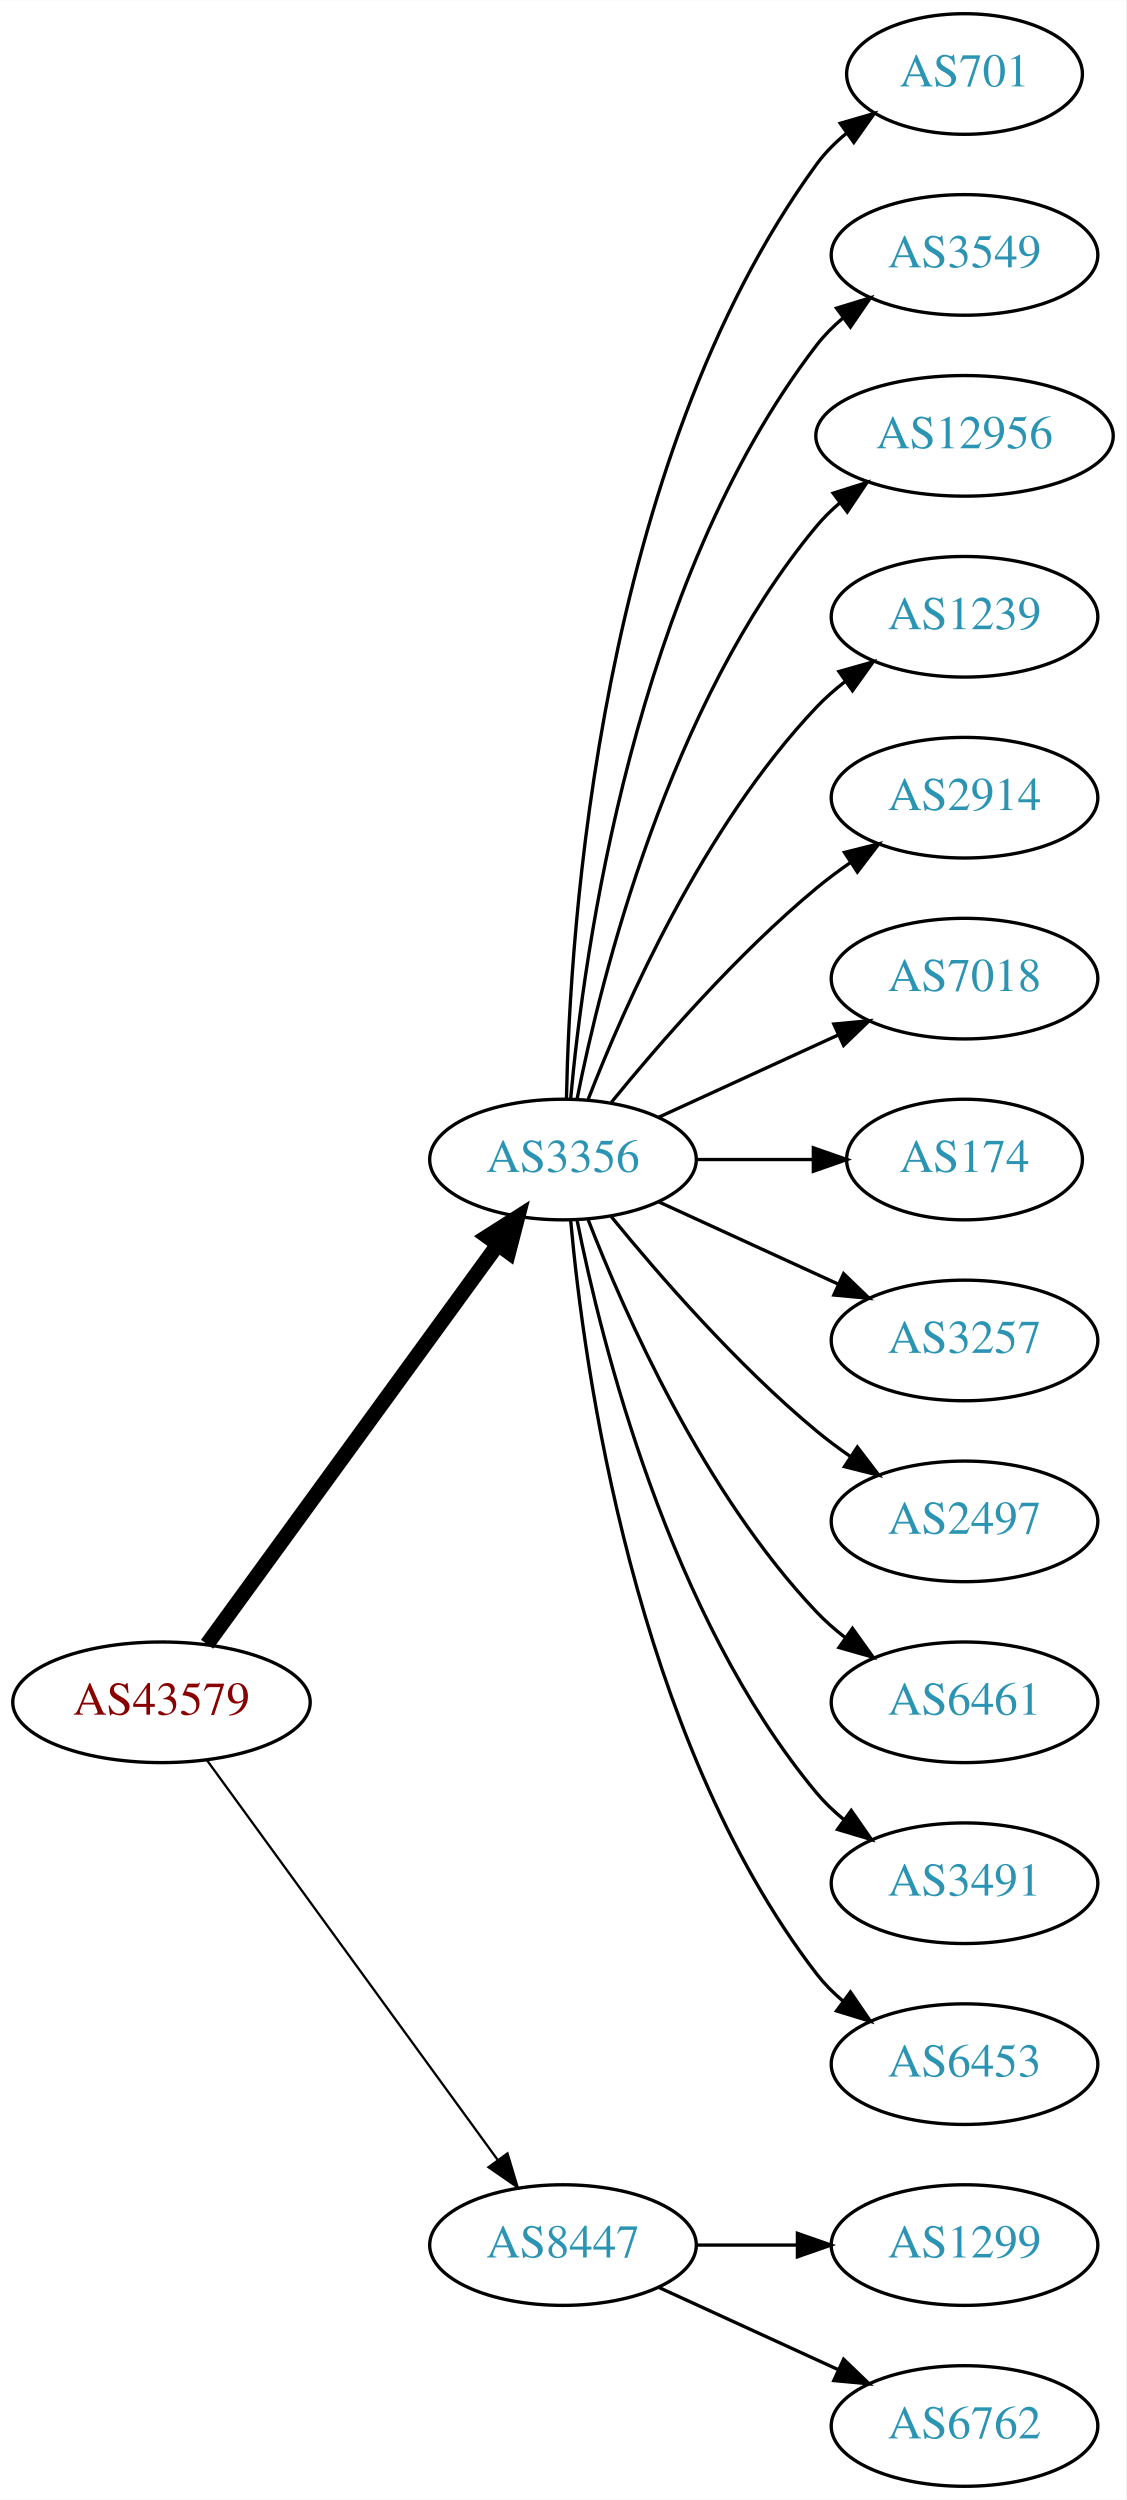
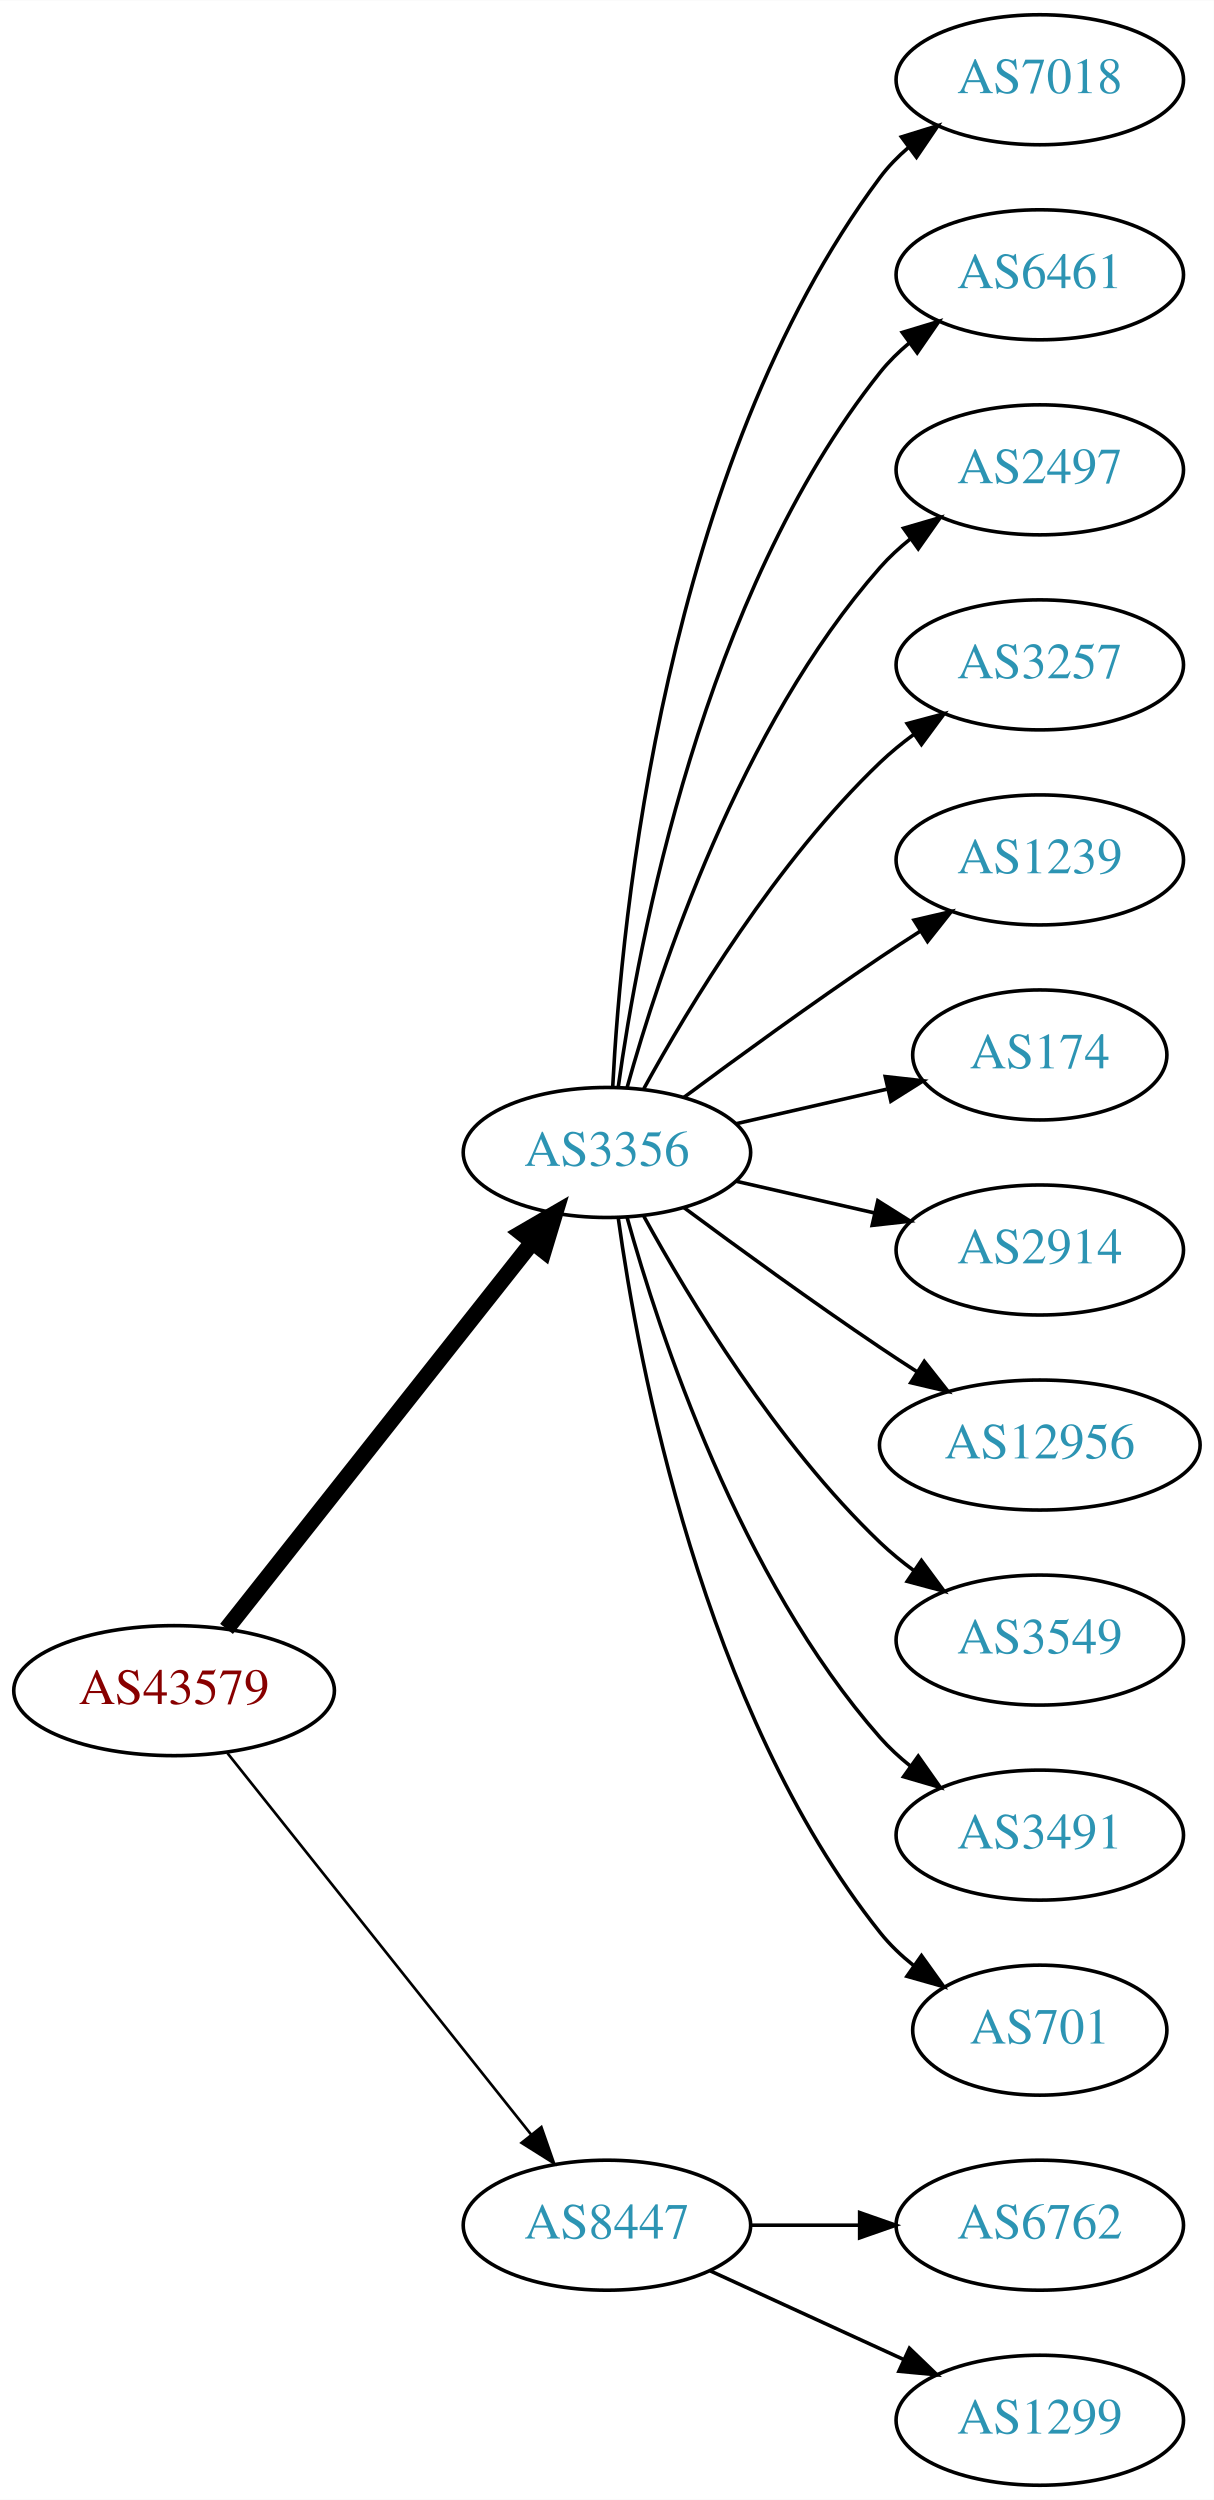
- <svg xmlns="http://www.w3.org/2000/svg" xmlns:xlink="http://www.w3.org/1999/xlink" width="336pt" height="746pt" viewBox="0.00 0.00 336.08 746.00">
-   <g id="graph0" class="graph" transform="scale(1 1) rotate(0) translate(4 742)">
-     <polygon fill="white" stroke="none" points="-4,4 -4,-742 332.077,-742 332.077,4 -4,4" />
+ <svg xmlns="http://www.w3.org/2000/svg" xmlns:xlink="http://www.w3.org/1999/xlink" width="336pt" height="692pt" viewBox="0.00 0.00 336.08 692.00">
+   <g id="graph0" class="graph" transform="scale(1 1) rotate(0) translate(4 688)">
+     <polygon fill="white" stroke="none" points="-4,4 -4,-688 332.077,-688 332.077,4 -4,4" />
    <g id="node1" class="node">
      <g id="a_node1">
        <a xlink:href="/asn/43579" xlink:title="AS43579 ~ KHBARMSCHW-AS [AT]">
-           <ellipse fill="#ffffff" stroke="black" cx="44.196" cy="-234" rx="44.393" ry="18" />
-           <text text-anchor="middle" x="44.196" y="-230.3" font-family="Times,serif" font-size="14.00" fill="#880000">AS43579</text>
+           <ellipse fill="#ffffff" stroke="black" cx="44.196" cy="-220" rx="44.393" ry="18" />
+           <text text-anchor="middle" x="44.196" y="-216.3" font-family="Times,serif" font-size="14.00" fill="#880000">AS43579</text>
        </a>
      </g>
    </g>
    <g id="node2" class="node">
      <g id="a_node2">
        <a xlink:href="/asn/3356" xlink:title="AS3356 ~ Level 3 Parent, LLC [US]">
-           <ellipse fill="#ffffff" stroke="black" cx="164.039" cy="-396" rx="39.794" ry="18" />
-           <text text-anchor="middle" x="164.039" y="-392.3" font-family="Times,serif" font-size="14.00" fill="#2c94b3">AS3356</text>
+           <ellipse fill="#ffffff" stroke="black" cx="164.039" cy="-369" rx="39.794" ry="18" />
+           <text text-anchor="middle" x="164.039" y="-365.3" font-family="Times,serif" font-size="14.00" fill="#2c94b3">AS3356</text>
        </a>
      </g>
    </g>
    <g id="edge1" class="edge">
-       <path fill="none" stroke="black" stroke-width="4.5" d="M57.807,-251.337C78.628,-279.96 120.29,-337.233 144.479,-370.486" />
-       <polygon fill="black" stroke="black" stroke-width="4.5" points="141.451,-373.017 150.518,-378.788 147.82,-368.385 141.451,-373.017" />
+       <path fill="none" stroke="black" stroke-width="4.5" d="M58.714,-237.092C79.492,-263.364 119.383,-313.802 143.365,-344.125" />
+       <polygon fill="black" stroke="black" stroke-width="4.5" points="140.387,-346.706 149.678,-352.107 146.563,-341.821 140.387,-346.706" />
    </g>
    <g id="node3" class="node">
      <g id="a_node3">
        <a xlink:href="/asn/8447" xlink:title="AS8447 ~ A1 Telekom Austria AG [AT]">
          <ellipse fill="#ffffff" stroke="black" cx="164.039" cy="-72" rx="39.794" ry="18" />
          <text text-anchor="middle" x="164.039" y="-68.3" font-family="Times,serif" font-size="14.00" fill="#2c94b3">AS8447</text>
        </a>
      </g>
    </g>
    <g id="edge2" class="edge">
-       <path fill="none" stroke="black" stroke-width="0.692" d="M57.807,-216.663C78.628,-188.04 120.29,-130.767 144.479,-97.514" />
-       <polygon fill="black" stroke="black" stroke-width="0.692" points="147.466,-99.358 150.518,-89.212 141.805,-95.24 147.466,-99.358" />
+       <path fill="none" stroke="black" stroke-width="0.75" d="M58.945,-202.733C79.7,-176.666 119.146,-127.126 143.07,-97.079" />
+       <polygon fill="black" stroke="black" stroke-width="0.75" points="145.887,-99.16 149.378,-89.157 140.41,-94.8 145.887,-99.16" />
    </g>
    <g id="node4" class="node">
      <g id="a_node4">
-         <a xlink:href="/asn/701" xlink:title="AS701 ~ UUNET [US]">
-           <ellipse fill="#ffffff" stroke="black" cx="283.881" cy="-720" rx="35.194" ry="18" />
-           <text text-anchor="middle" x="283.881" y="-716.3" font-family="Times,serif" font-size="14.00" fill="#2c94b3">AS701</text>
+         <a xlink:href="/asn/7018" xlink:title="AS7018 ~ AT&amp;T Services, Inc. [US]">
+           <ellipse fill="#ffffff" stroke="black" cx="283.881" cy="-666" rx="39.794" ry="18" />
+           <text text-anchor="middle" x="283.881" y="-662.3" font-family="Times,serif" font-size="14.00" fill="#2c94b3">AS7018</text>
        </a>
      </g>
    </g>
    <g id="edge3" class="edge">
-       <path fill="none" stroke="black" d="M165.071,-414.337C166.044,-464.079 174.763,-603.806 239.685,-693 242.203,-696.459 245.311,-699.575 248.698,-702.354" />
-       <polygon fill="black" stroke="black" points="246.778,-705.284 256.956,-708.229 250.837,-699.58 246.778,-705.284" />
+       <path fill="none" stroke="black" d="M165.63,-387.023C168.007,-433.412 179.925,-558.893 239.685,-639 241.933,-642.013 244.624,-644.769 247.551,-647.272" />
+       <polygon fill="black" stroke="black" points="245.582,-650.169 255.702,-653.303 249.746,-644.542 245.582,-650.169" />
    </g>
    <g id="node5" class="node">
      <g id="a_node5">
-         <a xlink:href="/asn/3549" xlink:title="AS3549 ~ Level 3 Parent, LLC [US]">
-           <ellipse fill="#ffffff" stroke="black" cx="283.881" cy="-666" rx="39.794" ry="18" />
-           <text text-anchor="middle" x="283.881" y="-662.3" font-family="Times,serif" font-size="14.00" fill="#2c94b3">AS3549</text>
+         <a xlink:href="/asn/6461" xlink:title="AS6461 ~ Zayo Bandwidth [US]">
+           <ellipse fill="#ffffff" stroke="black" cx="283.881" cy="-612" rx="39.794" ry="18" />
+           <text text-anchor="middle" x="283.881" y="-608.3" font-family="Times,serif" font-size="14.00" fill="#2c94b3">AS6461</text>
        </a>
      </g>
    </g>
    <g id="edge4" class="edge">
-       <path fill="none" stroke="black" d="M166.323,-414.117C170.221,-457.332 185.238,-568.131 239.685,-639 241.975,-641.981 244.695,-644.716 247.639,-647.205" />
-       <polygon fill="black" stroke="black" points="245.686,-650.113 255.816,-653.218 249.833,-644.473 245.686,-650.113" />
+       <path fill="none" stroke="black" d="M167.178,-387.17C172.678,-426.974 190.504,-523.233 239.685,-585 242.026,-587.94 244.781,-590.649 247.747,-593.121" />
+       <polygon fill="black" stroke="black" points="245.812,-596.042 255.953,-599.11 249.939,-590.388 245.812,-596.042" />
    </g>
    <g id="node6" class="node">
      <g id="a_node6">
-         <a xlink:href="/asn/12956" xlink:title="AS12956 ~ TELXIUS [ES]">
-           <ellipse fill="#ffffff" stroke="black" cx="283.881" cy="-612" rx="44.393" ry="18" />
-           <text text-anchor="middle" x="283.881" y="-608.3" font-family="Times,serif" font-size="14.00" fill="#2c94b3">AS12956</text>
+         <a xlink:href="/asn/2497" xlink:title="AS2497 ~ Internet Initiative Japan Inc. [JP]">
+           <ellipse fill="#ffffff" stroke="black" cx="283.881" cy="-558" rx="39.794" ry="18" />
+           <text text-anchor="middle" x="283.881" y="-554.3" font-family="Times,serif" font-size="14.00" fill="#2c94b3">AS2497</text>
        </a>
      </g>
    </g>
    <g id="edge5" class="edge">
-       <path fill="none" stroke="black" d="M168.237,-414.073C175.401,-450.141 195.675,-532.125 239.685,-585 241.778,-587.515 244.169,-589.867 246.727,-592.051" />
-       <polygon fill="black" stroke="black" points="244.676,-594.887 254.775,-598.091 248.878,-589.289 244.676,-594.887" />
+       <path fill="none" stroke="black" d="M169.612,-386.946C178.517,-418.995 200.801,-486.842 239.685,-531 242.169,-533.821 245.019,-536.449 248.044,-538.871" />
+       <polygon fill="black" stroke="black" points="246.162,-541.828 256.334,-544.791 250.23,-536.131 246.162,-541.828" />
    </g>
    <g id="node7" class="node">
      <g id="a_node7">
-         <a xlink:href="/asn/1239" xlink:title="AS1239 ~ Sprint [US]">
-           <ellipse fill="#ffffff" stroke="black" cx="283.881" cy="-558" rx="39.794" ry="18" />
-           <text text-anchor="middle" x="283.881" y="-554.3" font-family="Times,serif" font-size="14.00" fill="#2c94b3">AS1239</text>
+         <a xlink:href="/asn/3257" xlink:title="AS3257 ~ GTT [DE]">
+           <ellipse fill="#ffffff" stroke="black" cx="283.881" cy="-504" rx="39.794" ry="18" />
+           <text text-anchor="middle" x="283.881" y="-500.3" font-family="Times,serif" font-size="14.00" fill="#2c94b3">AS3257</text>
        </a>
      </g>
    </g>
    <g id="edge6" class="edge">
-       <path fill="none" stroke="black" d="M171.562,-413.994C182.312,-441.728 205.969,-495.429 239.685,-531 242.271,-533.728 245.188,-536.294 248.257,-538.677" />
-       <polygon fill="black" stroke="black" points="246.411,-541.658 256.605,-544.543 250.435,-535.93 246.411,-541.658" />
+       <path fill="none" stroke="black" d="M174.28,-386.713C186.825,-409.561 211.002,-449.611 239.685,-477 242.553,-479.739 245.742,-482.347 249.051,-484.785" />
+       <polygon fill="black" stroke="black" points="247.175,-487.742 257.411,-490.477 251.114,-481.956 247.175,-487.742" />
    </g>
    <g id="node8" class="node">
      <g id="a_node8">
-         <a xlink:href="/asn/2914" xlink:title="AS2914 ~ NTT America, Inc. [US]">
-           <ellipse fill="#ffffff" stroke="black" cx="283.881" cy="-504" rx="39.794" ry="18" />
-           <text text-anchor="middle" x="283.881" y="-500.3" font-family="Times,serif" font-size="14.00" fill="#2c94b3">AS2914</text>
+         <a xlink:href="/asn/1239" xlink:title="AS1239 ~ Sprint [US]">
+           <ellipse fill="#ffffff" stroke="black" cx="283.881" cy="-450" rx="39.794" ry="18" />
+           <text text-anchor="middle" x="283.881" y="-446.3" font-family="Times,serif" font-size="14.00" fill="#2c94b3">AS1239</text>
        </a>
      </g>
    </g>
    <g id="edge7" class="edge">
-       <path fill="none" stroke="black" d="M178.458,-413.065C192.572,-430.375 215.987,-457.345 239.685,-477 242.901,-479.668 246.402,-482.27 249.972,-484.741" />
-       <polygon fill="black" stroke="black" points="248.05,-487.666 258.329,-490.236 251.896,-481.817 248.05,-487.666" />
+       <path fill="none" stroke="black" d="M185.369,-384.277C200.231,-395.304 220.976,-410.407 239.685,-423 243.234,-425.389 246.984,-427.839 250.733,-430.242" />
+       <polygon fill="black" stroke="black" points="249.059,-433.325 259.381,-435.712 252.801,-427.409 249.059,-433.325" />
    </g>
    <g id="node9" class="node">
      <g id="a_node9">
-         <a xlink:href="/asn/7018" xlink:title="AS7018 ~ AT&amp;T Services, Inc. [US]">
-           <ellipse fill="#ffffff" stroke="black" cx="283.881" cy="-450" rx="39.794" ry="18" />
-           <text text-anchor="middle" x="283.881" y="-446.3" font-family="Times,serif" font-size="14.00" fill="#2c94b3">AS7018</text>
-         </a>
-       </g>
-     </g>
-     <g id="edge8" class="edge">
-       <path fill="none" stroke="black" d="M192.667,-408.661C208.624,-415.973 228.895,-425.261 246.178,-433.181" />
-       <polygon fill="black" stroke="black" points="244.876,-436.435 255.425,-437.419 247.793,-430.071 244.876,-436.435" />
-     </g>
-     <g id="node10" class="node">
-       <g id="a_node10">
        <a xlink:href="/asn/174" xlink:title="AS174 ~ Cogent Communications [US]">
          <ellipse fill="#ffffff" stroke="black" cx="283.881" cy="-396" rx="35.194" ry="18" />
          <text text-anchor="middle" x="283.881" y="-392.3" font-family="Times,serif" font-size="14.00" fill="#2c94b3">AS174</text>
        </a>
      </g>
    </g>
+     <g id="edge8" class="edge">
+       <path fill="none" stroke="black" d="M199.758,-376.955C212.85,-379.955 227.873,-383.396 241.513,-386.522" />
+       <polygon fill="black" stroke="black" points="241.091,-390.016 251.621,-388.838 242.655,-383.193 241.091,-390.016" />
+     </g>
+     <g id="node10" class="node">
+       <g id="a_node10">
+         <a xlink:href="/asn/2914" xlink:title="AS2914 ~ NTT America, Inc. [US]">
+           <ellipse fill="#ffffff" stroke="black" cx="283.881" cy="-342" rx="39.794" ry="18" />
+           <text text-anchor="middle" x="283.881" y="-338.3" font-family="Times,serif" font-size="14.00" fill="#2c94b3">AS2914</text>
+         </a>
+       </g>
+     </g>
    <g id="edge9" class="edge">
-       <path fill="none" stroke="black" d="M203.951,-396C215.038,-396 227.198,-396 238.58,-396" />
-       <polygon fill="black" stroke="black" points="238.762,-399.5 248.762,-396 238.762,-392.5 238.762,-399.5" />
+       <path fill="none" stroke="black" d="M199.758,-361.045C211.758,-358.296 225.379,-355.175 238.071,-352.267" />
+       <polygon fill="black" stroke="black" points="239.037,-355.636 248.003,-349.991 237.474,-348.813 239.037,-355.636" />
    </g>
    <g id="node11" class="node">
      <g id="a_node11">
-         <a xlink:href="/asn/3257" xlink:title="AS3257 ~ GTT [DE]">
-           <ellipse fill="#ffffff" stroke="black" cx="283.881" cy="-342" rx="39.794" ry="18" />
-           <text text-anchor="middle" x="283.881" y="-338.3" font-family="Times,serif" font-size="14.00" fill="#2c94b3">AS3257</text>
+         <a xlink:href="/asn/12956" xlink:title="AS12956 ~ TELXIUS [ES]">
+           <ellipse fill="#ffffff" stroke="black" cx="283.881" cy="-288" rx="44.393" ry="18" />
+           <text text-anchor="middle" x="283.881" y="-284.3" font-family="Times,serif" font-size="14.00" fill="#2c94b3">AS12956</text>
        </a>
      </g>
    </g>
    <g id="edge10" class="edge">
-       <path fill="none" stroke="black" d="M192.667,-383.339C208.624,-376.027 228.895,-366.739 246.178,-358.819" />
-       <polygon fill="black" stroke="black" points="247.793,-361.929 255.425,-354.581 244.876,-355.565 247.793,-361.929" />
+       <path fill="none" stroke="black" d="M185.369,-353.723C200.231,-342.696 220.976,-327.593 239.685,-315 242.975,-312.785 246.438,-310.518 249.912,-308.285" />
+       <polygon fill="black" stroke="black" points="251.909,-311.163 258.479,-302.852 248.16,-305.252 251.909,-311.163" />
    </g>
    <g id="node12" class="node">
      <g id="a_node12">
-         <a xlink:href="/asn/2497" xlink:title="AS2497 ~ Internet Initiative Japan Inc. [JP]">
-           <ellipse fill="#ffffff" stroke="black" cx="283.881" cy="-288" rx="39.794" ry="18" />
-           <text text-anchor="middle" x="283.881" y="-284.3" font-family="Times,serif" font-size="14.00" fill="#2c94b3">AS2497</text>
+         <a xlink:href="/asn/3549" xlink:title="AS3549 ~ Level 3 Parent, LLC [US]">
+           <ellipse fill="#ffffff" stroke="black" cx="283.881" cy="-234" rx="39.794" ry="18" />
+           <text text-anchor="middle" x="283.881" y="-230.3" font-family="Times,serif" font-size="14.00" fill="#2c94b3">AS3549</text>
        </a>
      </g>
    </g>
    <g id="edge11" class="edge">
-       <path fill="none" stroke="black" d="M178.458,-378.935C192.572,-361.625 215.987,-334.655 239.685,-315 242.901,-312.332 246.402,-309.73 249.972,-307.259" />
-       <polygon fill="black" stroke="black" points="251.896,-310.183 258.329,-301.764 248.05,-304.334 251.896,-310.183" />
+       <path fill="none" stroke="black" d="M174.28,-351.287C186.825,-328.439 211.002,-288.389 239.685,-261 242.553,-258.261 245.742,-255.653 249.051,-253.215" />
+       <polygon fill="black" stroke="black" points="251.114,-256.044 257.411,-247.523 247.175,-250.258 251.114,-256.044" />
    </g>
    <g id="node13" class="node">
      <g id="a_node13">
-         <a xlink:href="/asn/6461" xlink:title="AS6461 ~ Zayo Bandwidth [US]">
-           <ellipse fill="#ffffff" stroke="black" cx="283.881" cy="-234" rx="39.794" ry="18" />
-           <text text-anchor="middle" x="283.881" y="-230.3" font-family="Times,serif" font-size="14.00" fill="#2c94b3">AS6461</text>
-         </a>
-       </g>
-     </g>
-     <g id="edge12" class="edge">
-       <path fill="none" stroke="black" d="M171.562,-378.006C182.312,-350.272 205.969,-296.571 239.685,-261 242.271,-258.272 245.188,-255.706 248.257,-253.323" />
-       <polygon fill="black" stroke="black" points="250.435,-256.07 256.605,-247.457 246.411,-250.342 250.435,-256.07" />
-     </g>
-     <g id="node14" class="node">
-       <g id="a_node14">
        <a xlink:href="/asn/3491" xlink:title="AS3491 ~ PCCW Global, Inc. [US]">
          <ellipse fill="#ffffff" stroke="black" cx="283.881" cy="-180" rx="39.794" ry="18" />
          <text text-anchor="middle" x="283.881" y="-176.3" font-family="Times,serif" font-size="14.00" fill="#2c94b3">AS3491</text>
        </a>
      </g>
    </g>
+     <g id="edge12" class="edge">
+       <path fill="none" stroke="black" d="M169.612,-351.054C178.517,-319.005 200.801,-251.158 239.685,-207 242.169,-204.179 245.019,-201.551 248.044,-199.129" />
+       <polygon fill="black" stroke="black" points="250.23,-201.869 256.334,-193.209 246.162,-196.172 250.23,-201.869" />
+     </g>
+     <g id="node14" class="node">
+       <g id="a_node14">
+         <a xlink:href="/asn/701" xlink:title="AS701 ~ UUNET [US]">
+           <ellipse fill="#ffffff" stroke="black" cx="283.881" cy="-126" rx="35.194" ry="18" />
+           <text text-anchor="middle" x="283.881" y="-122.3" font-family="Times,serif" font-size="14.00" fill="#2c94b3">AS701</text>
+         </a>
+       </g>
+     </g>
    <g id="edge13" class="edge">
-       <path fill="none" stroke="black" d="M168.237,-377.927C175.401,-341.859 195.675,-259.875 239.685,-207 242.09,-204.111 244.886,-201.437 247.879,-198.987" />
-       <polygon fill="black" stroke="black" points="250.069,-201.723 256.122,-193.027 245.967,-196.05 250.069,-201.723" />
+       <path fill="none" stroke="black" d="M167.178,-350.83C172.678,-311.026 190.504,-214.767 239.685,-153 242.35,-149.653 245.55,-146.607 248.988,-143.868" />
+       <polygon fill="black" stroke="black" points="251.126,-146.643 257.302,-138.035 247.106,-140.913 251.126,-146.643" />
    </g>
    <g id="node15" class="node">
      <g id="a_node15">
-         <a xlink:href="/asn/6453" xlink:title="AS6453 ~ TATA COMMUNICATIONS (AMERICA) INC [US]">
-           <ellipse fill="#ffffff" stroke="black" cx="283.881" cy="-126" rx="39.794" ry="18" />
-           <text text-anchor="middle" x="283.881" y="-122.3" font-family="Times,serif" font-size="14.00" fill="#2c94b3">AS6453</text>
+         <a xlink:href="/asn/6762" xlink:title="AS6762 ~ TELECOM ITALIA SPARKLE S.p.A. [IT]">
+           <ellipse fill="#ffffff" stroke="black" cx="283.881" cy="-72" rx="39.794" ry="18" />
+           <text text-anchor="middle" x="283.881" y="-68.3" font-family="Times,serif" font-size="14.00" fill="#2c94b3">AS6762</text>
        </a>
      </g>
    </g>
    <g id="edge14" class="edge">
-       <path fill="none" stroke="black" d="M166.323,-377.883C170.221,-334.668 185.238,-223.869 239.685,-153 241.975,-150.019 244.695,-147.284 247.639,-144.795" />
-       <polygon fill="black" stroke="black" points="249.833,-147.527 255.816,-138.782 245.686,-141.887 249.833,-147.527" />
+       <path fill="none" stroke="black" d="M203.951,-72C213.505,-72 223.854,-72 233.817,-72" />
+       <polygon fill="black" stroke="black" points="234.009,-75.5 244.009,-72 234.009,-68.5 234.009,-75.5" />
    </g>
    <g id="node16" class="node">
      <g id="a_node16">
        <a xlink:href="/asn/1299" xlink:title="AS1299 ~ Telia Carrier [EU]">
-           <ellipse fill="#ffffff" stroke="black" cx="283.881" cy="-72" rx="39.794" ry="18" />
-           <text text-anchor="middle" x="283.881" y="-68.3" font-family="Times,serif" font-size="14.00" fill="#2c94b3">AS1299</text>
+           <ellipse fill="#ffffff" stroke="black" cx="283.881" cy="-18" rx="39.794" ry="18" />
+           <text text-anchor="middle" x="283.881" y="-14.3" font-family="Times,serif" font-size="14.00" fill="#2c94b3">AS1299</text>
        </a>
      </g>
    </g>
    <g id="edge15" class="edge">
-       <path fill="none" stroke="black" d="M203.951,-72C213.505,-72 223.854,-72 233.817,-72" />
-       <polygon fill="black" stroke="black" points="234.009,-75.5 244.009,-72 234.009,-68.5 234.009,-75.5" />
-     </g>
-     <g id="node17" class="node">
-       <g id="a_node17">
-         <a xlink:href="/asn/6762" xlink:title="AS6762 ~ TELECOM ITALIA SPARKLE S.p.A. [IT]">
-           <ellipse fill="#ffffff" stroke="black" cx="283.881" cy="-18" rx="39.794" ry="18" />
-           <text text-anchor="middle" x="283.881" y="-14.3" font-family="Times,serif" font-size="14.00" fill="#2c94b3">AS6762</text>
-         </a>
-       </g>
-     </g>
-     <g id="edge16" class="edge">
      <path fill="none" stroke="black" d="M192.667,-59.339C208.624,-52.027 228.895,-42.739 246.178,-34.819" />
      <polygon fill="black" stroke="black" points="247.793,-37.929 255.425,-30.581 244.876,-31.565 247.793,-37.929" />
    </g>
  </g>
</svg>
